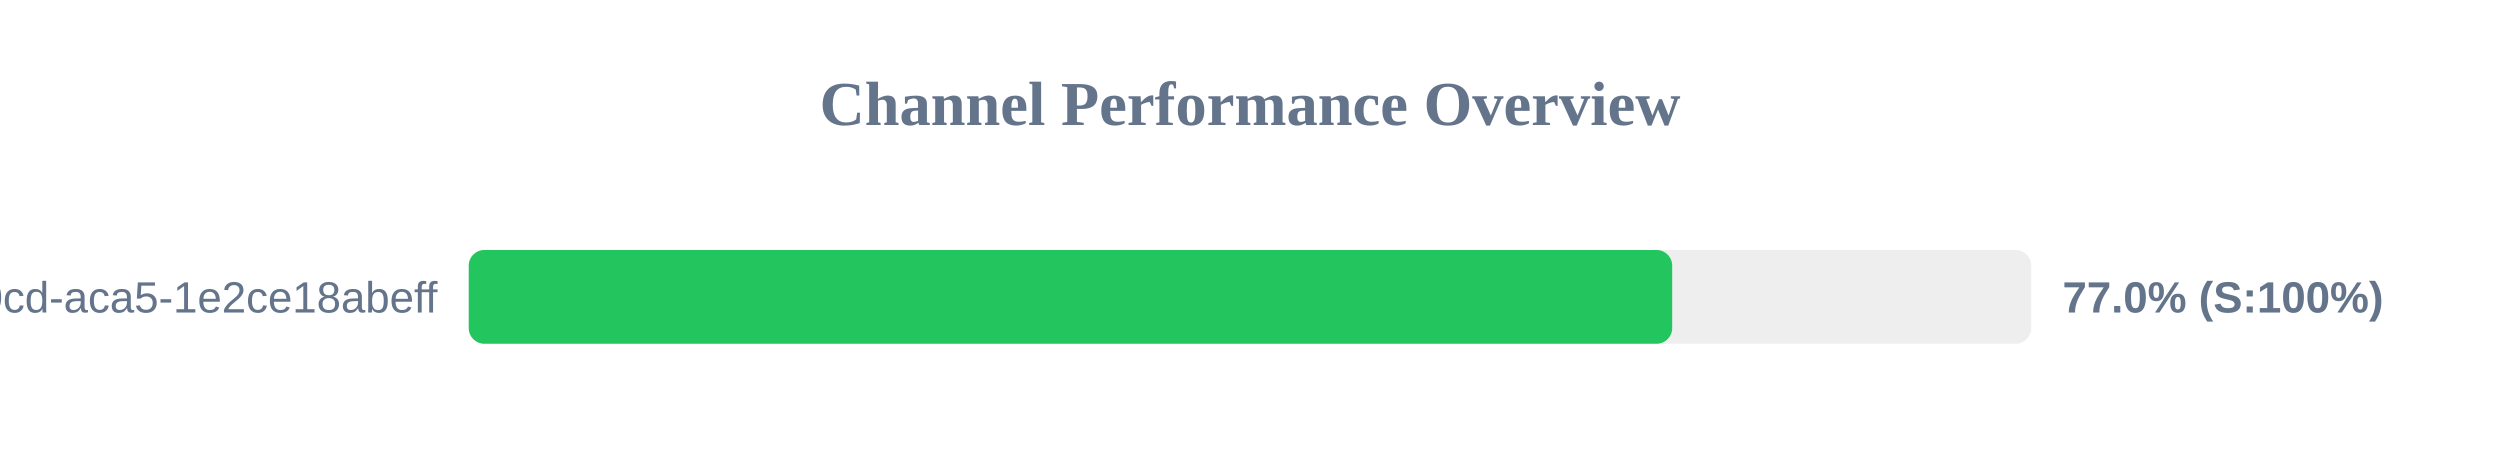
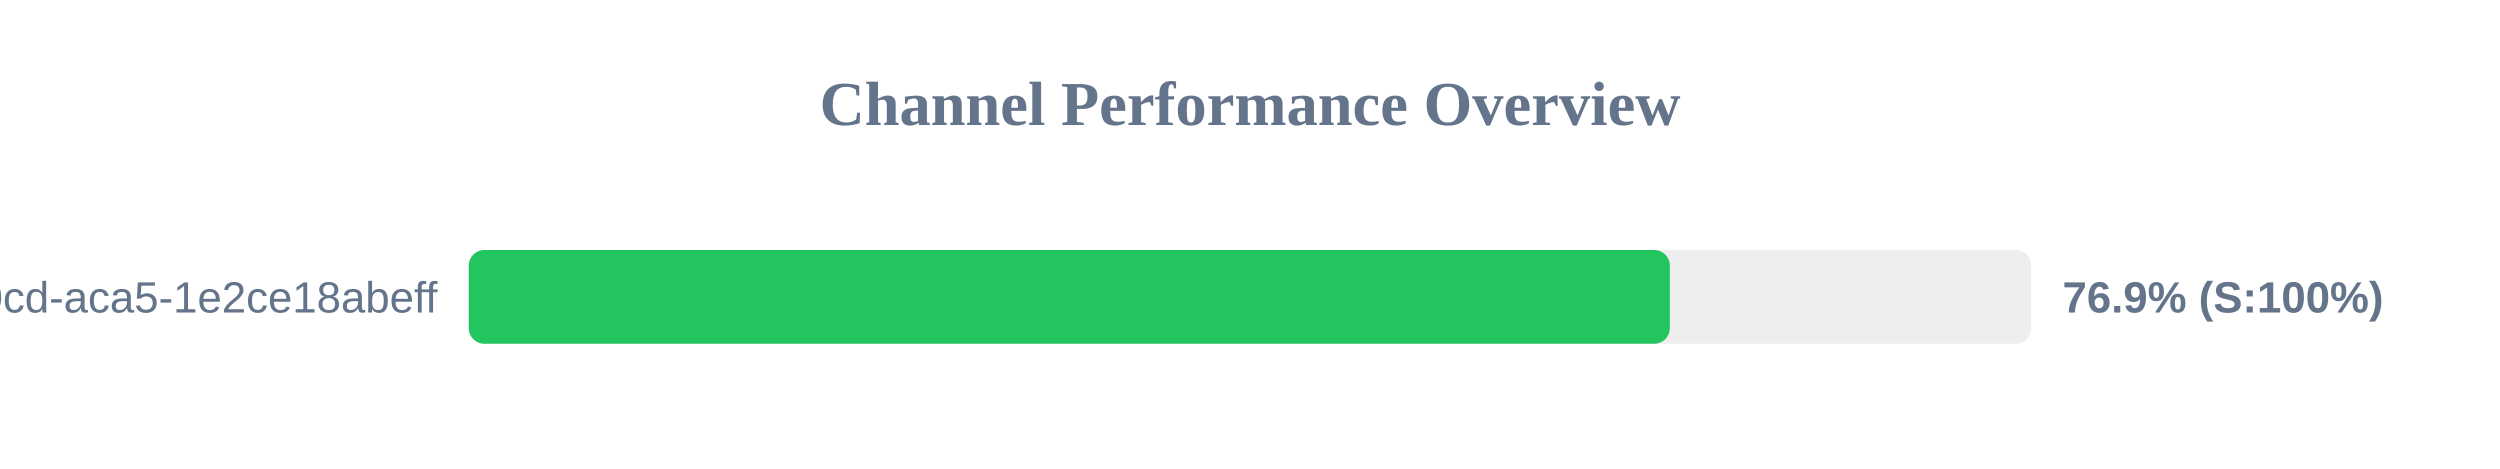
<svg xmlns="http://www.w3.org/2000/svg" width="800" height="150" version="1.1">
  <style>
        .row { font: 14px Arial; fill: #64748b; }
        .score { font: bold 14px Arial; fill: #64748b; }
    </style>
  <text x="400" y="40" text-anchor="middle" font-size="20px" font-weight="bold" fill="#64748b">Channel Performance Overview</text>
  <rect x="150" y="80" width="500" height="30" fill="#eee" rx="5" />
-   <rect x="150" y="80" width="385.1" height="30" fill="#22c55e" rx="5" />
+   <rect x="150" y="80" width="384.35" height="30" fill="#22c55e" rx="5" />
  <text x="140" y="100" text-anchor="end" class="row">?uuid=ebbeef45-0fd8-40cd-aca5-1e2ce18abeff</text>
-   <text x="660" y="100" text-anchor="start" class="score">77.0% (S:100%)</text>
+   <text x="660" y="100" text-anchor="start" class="score">76.9% (S:100%)</text>
</svg>
